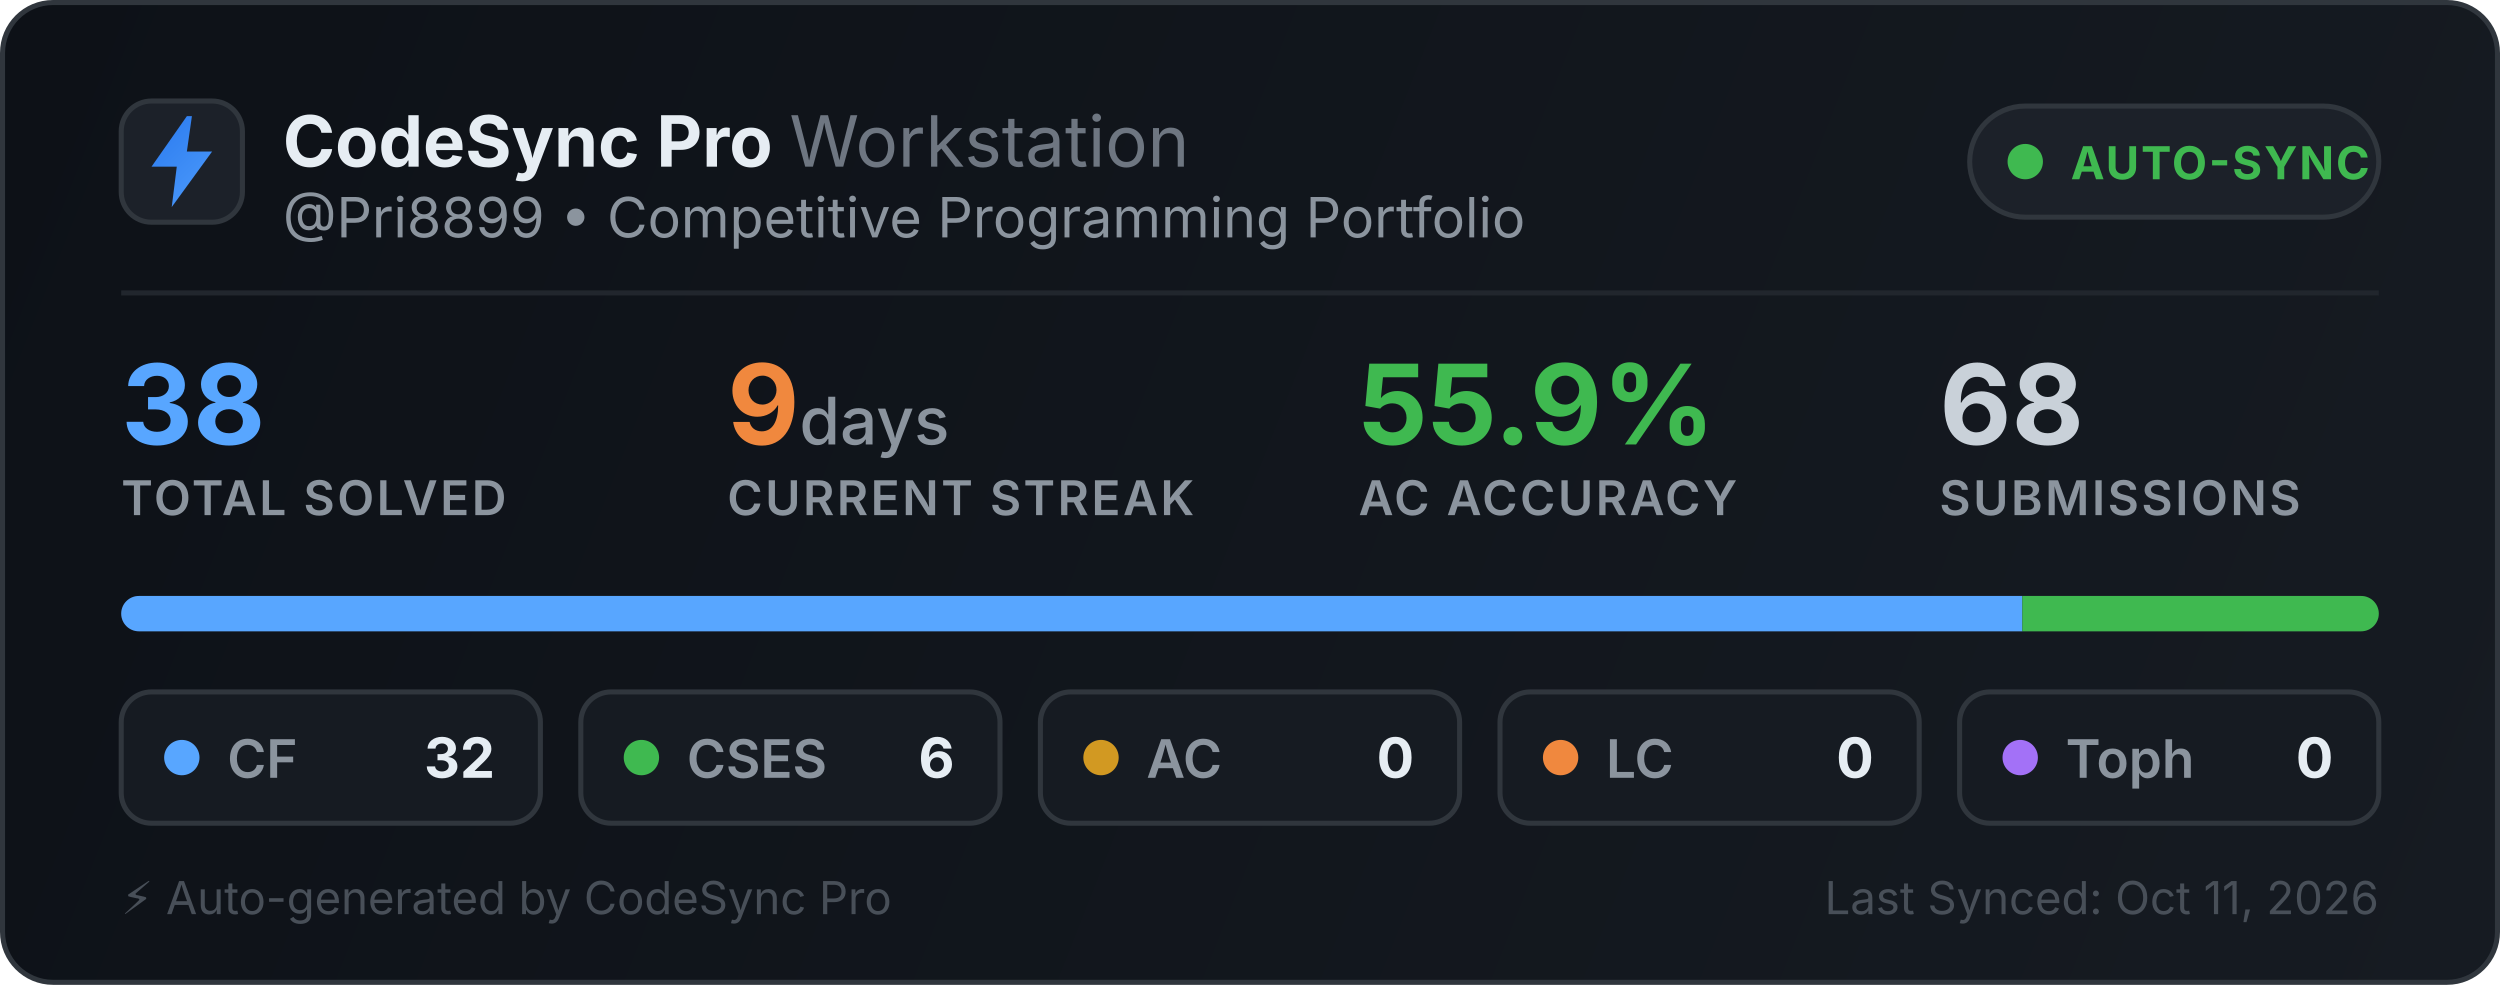
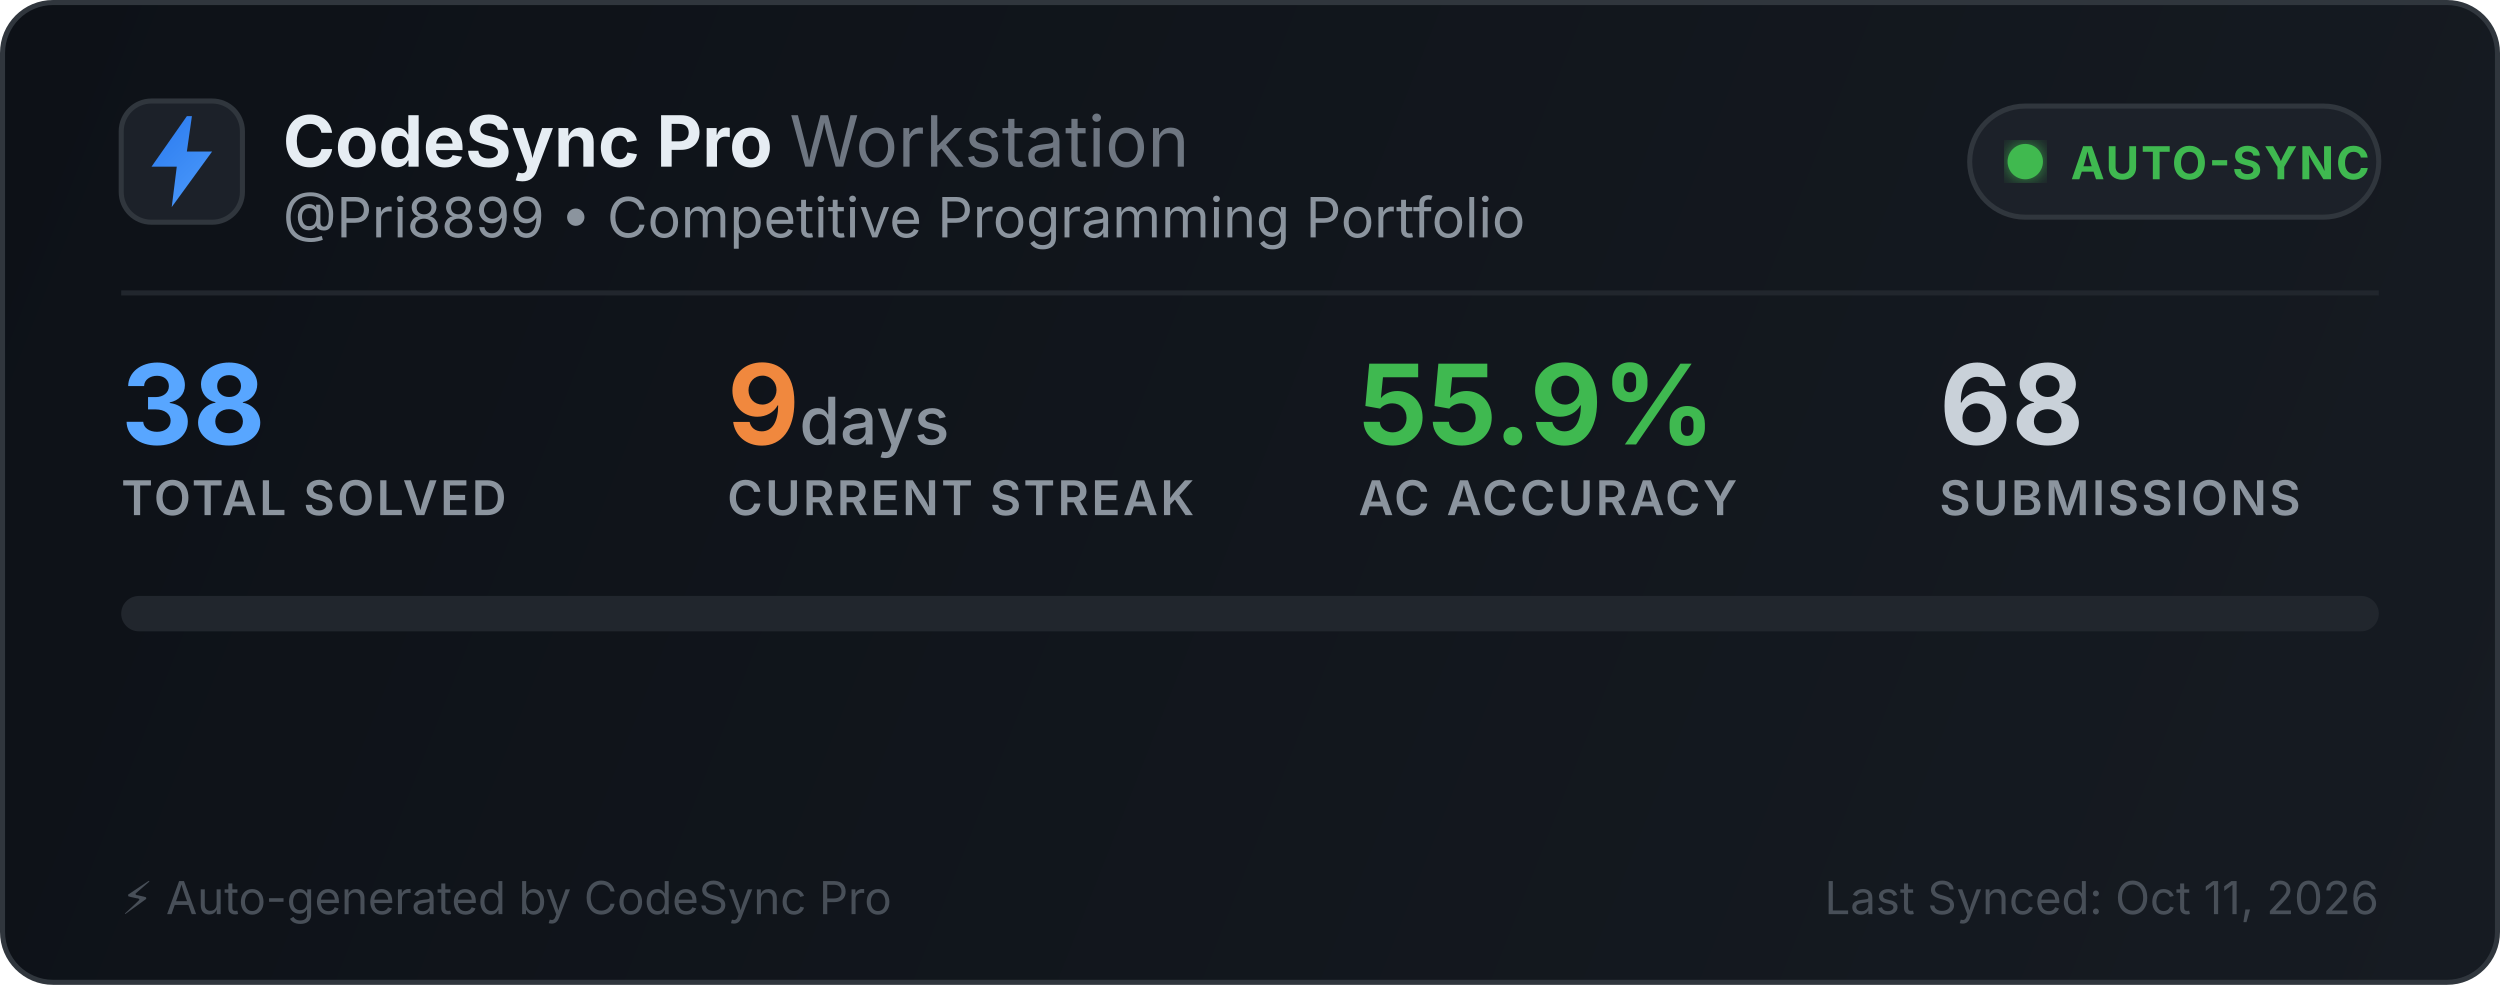
<svg xmlns="http://www.w3.org/2000/svg" width="495" height="195" viewBox="0 0 495 195" fill="none">
  <defs>
    <linearGradient id="bg" x1="0" y1="0" x2="495" y2="195" gradientUnits="userSpaceOnUse">
      <stop offset="0%" stop-color="#0d1117" />
      <stop offset="100%" stop-color="#161b22" />
    </linearGradient>
    <linearGradient id="icon-grad" x1="0" y1="0" x2="24" y2="24" gradientUnits="userSpaceOnUse">
      <stop offset="0%" stop-color="#1f6feb" />
      <stop offset="100%" stop-color="#58a6ff" />
    </linearGradient>
+     <linearGradient id="streak-grad" x1="0" y1="0" x2="1" y2="0">
+       <stop offset="0%" stop-color="#f0883e" />
+       <stop offset="100%" stop-color="#f97316" />
+     </linearGradient>
    <clipPath id="bar-clip">
      <rect x="24" y="118" width="447" height="7" rx="3.5" />
    </clipPath>
+     <filter id="glow">
+       <feGaussianBlur stdDeviation="2" result="blur" />
+       <feMerge>
+         <feMergeNode in="blur" />
+         <feMergeNode in="SourceGraphic" />
+       </feMerge>
+     </filter>
  </defs>
  <style>
    .title { font-family: -apple-system, BlinkMacSystemFont, "Segoe UI", Inter, Helvetica, Arial, sans-serif; font-size: 14px; font-weight: 700; fill: #e6edf3; }
    .subtitle { font-family: -apple-system, BlinkMacSystemFont, "Segoe UI", Inter, Helvetica, Arial, sans-serif; font-size: 11px; fill: #8b949e; }
    .stat-val { font-family: -apple-system, BlinkMacSystemFont, "Segoe UI", Inter, Helvetica, Arial, sans-serif; font-weight: 700; }
    .stat-lbl { font-family: -apple-system, BlinkMacSystemFont, "Segoe UI", Inter, Helvetica, Arial, sans-serif; font-size: 9.5px; font-weight: 600; fill: #8b949e; letter-spacing: 0.5px; }
+     @keyframes fadeIn { from { opacity: 0; } to { opacity: 1; } }
+     @keyframes slideUp { from { opacity: 0; transform: translateY(8px); } to { opacity: 1; transform: translateY(0); } }
+     @keyframes pulseGlow { 0%, 100% { opacity: 0.6; } 50% { opacity: 1; } }
+     .card-border { animation: fadeIn 0.4s ease-out forwards; }
+     .header-group { animation: fadeIn 0.5s ease-out 0.1s both; }
+     .stat-group { animation: slideUp 0.4s ease-out both; }
+     .stat-g1 { animation-delay: 0.2s; }
+     .stat-g2 { animation-delay: 0.28s; }
+     .stat-g3 { animation-delay: 0.36s; }
+     .stat-g4 { animation-delay: 0.44s; }
+     .bar-track { animation: fadeIn 0.3s ease-out 0.5s both; }
+     .footer-text { animation: fadeIn 0.4s ease-out 0.9s both; }
+     .sync-dot { animation: pulseGlow 2s ease-in-out infinite; }
  </style>
-   <rect x="0.5" y="0.5" width="494" height="194" rx="10" fill="url(#bg)" stroke="#30363d" stroke-width="1" />
-   <g transform="translate(24, 20)">
+   <rect class="card-border" x="0.5" y="0.5" width="494" height="194" rx="10" fill="url(#bg)" stroke="#30363d" stroke-width="1" />
+   <g class="header-group" transform="translate(24, 20)">
    <rect width="24" height="24" rx="6" fill="#1c2129" stroke="#30363d" stroke-width="1" />
    <path d="M13 3L6 13h5l-1 8 8-11h-5l1-7z" fill="url(#icon-grad)" />
  </g>
-   <text x="56" y="33" class="title">CodeSync Pro <tspan font-weight="400" fill="#6e7681">Workstation</tspan>
-   </text>
-   <text x="56" y="47" class="subtitle">@Pri8899 • Competitive Programming Portfolio</text>
-   <g transform="translate(390, 21)">
+   <g class="header-group">
+     <text x="56" y="33" class="title">CodeSync Pro <tspan font-weight="400" fill="#6e7681">Workstation</tspan>
+     </text>
+     <text x="56" y="47" class="subtitle">@Pri8899 • Competitive Programming Portfolio</text>
+   </g>
+   <g class="header-group" transform="translate(390, 21)">
    <rect width="81" height="22" rx="11" fill="#1c2129" stroke="#30363d" stroke-width="1" />
-     <circle cx="11" cy="11" r="3.5" fill="#3fb950" />
+     <circle class="sync-dot" cx="11" cy="11" r="3.5" fill="#3fb950" filter="url(#glow)" />
    <text x="20" y="14.5" font-family="-apple-system, BlinkMacSystemFont, Segoe UI, Inter, Helvetica, Arial, sans-serif" font-size="9" font-weight="700" fill="#3fb950" letter-spacing="0.4px">AUTO-SYNC</text>
  </g>
-   <line x1="24" y1="58" x2="471" y2="58" stroke="#21262d" stroke-width="1" />
+   <line x1="24" y1="58" x2="471" y2="58" stroke="#21262d" stroke-width="1">
+     <animate attributeName="x2" values="24;471" dur="0.4s" begin="0.15s" fill="freeze" />
+   </line>
  <g transform="translate(24, 68)">
-     <text x="0" y="20" class="stat-val" font-size="22" fill="#58a6ff">38</text>
-     <text x="0" y="34" class="stat-lbl">TOTAL SOLVED</text>
-     <text x="120" y="20" class="stat-val" font-size="22" fill="#f0883e">9<tspan font-size="13" font-weight="500" fill="#8b949e"> days</tspan>
-     </text>
-     <text x="120" y="34" class="stat-lbl">CURRENT STREAK</text>
-     <text x="245" y="20" class="stat-val" font-size="22" fill="#3fb950">55.9%</text>
-     <text x="245" y="34" class="stat-lbl">AC ACCURACY</text>
-     <text x="360" y="20" class="stat-val" font-size="22" fill="#c9d1d9">68</text>
-     <text x="360" y="34" class="stat-lbl">SUBMISSIONS</text>
+     <g class="stat-group stat-g1">
+       <text x="0" y="20" class="stat-val" font-size="22" fill="#58a6ff">38</text>
+       <text x="0" y="34" class="stat-lbl">TOTAL SOLVED</text>
+     </g>
+     <g class="stat-group stat-g2">
+       <text x="120" y="20" class="stat-val" font-size="22" fill="#f0883e">9<tspan font-size="13" font-weight="500" fill="#8b949e"> days</tspan>
+       </text>
+       <text x="120" y="34" class="stat-lbl">CURRENT STREAK</text>
+     </g>
+     <g class="stat-group stat-g3">
+       <text x="245" y="20" class="stat-val" font-size="22" fill="#3fb950">55.9%</text>
+       <text x="245" y="34" class="stat-lbl">AC ACCURACY</text>
+     </g>
+     <g class="stat-group stat-g4">
+       <text x="360" y="20" class="stat-val" font-size="22" fill="#c9d1d9">68</text>
+       <text x="360" y="34" class="stat-lbl">SUBMISSIONS</text>
+     </g>
  </g>
-   <rect x="24" y="118" width="447" height="7" rx="3.5" fill="#21262d" />
-   <g clip-path="url(#bar-clip)">
-     <rect x="24" y="118" width="376.421" height="7" fill="#58a6ff" />
-     <rect x="400.421" y="118" width="70.579" height="7" fill="#3fb950" />
-     <rect x="471" y="118" width="0" height="7" fill="#d29922" />
-     <rect x="471" y="118" width="0" height="7" fill="#f0883e" />
-     <rect x="471" y="118" width="0" height="7" fill="#a371f7" />
+   <g class="bar-track">
+     <rect x="24" y="118" width="447" height="7" rx="3.5" fill="#21262d" />
+     <g clip-path="url(#bar-clip)">
+       <rect x="24" y="118" width="0" height="7" fill="#58a6ff">
+         <animate attributeName="width" from="0" to="376.421" dur="0.5s" begin="0.55s" fill="freeze" />
+       </rect>
+       <rect x="400.421" y="118" width="0" height="7" fill="#3fb950">
+         <animate attributeName="width" from="0" to="70.579" dur="0.5s" begin="0.6s" fill="freeze" />
+       </rect>
+       <rect x="471" y="118" width="0" height="7" fill="#d29922">
+         <animate attributeName="width" from="0" to="0" dur="0.5s" begin="0.65s" fill="freeze" />
+       </rect>
+       <rect x="471" y="118" width="0" height="7" fill="#f0883e">
+         <animate attributeName="width" from="0" to="0" dur="0.5s" begin="0.7s" fill="freeze" />
+       </rect>
+       <rect x="471" y="118" width="0" height="7" fill="#a371f7">
+         <animate attributeName="width" from="0" to="0" dur="0.5s" begin="0.75s" fill="freeze" />
+       </rect>
+     </g>
  </g>
-   <g transform="translate(24, 137)">
+   <g transform="translate(24, 137)" opacity="0">
    <rect width="83" height="26" rx="6" fill="#161b22" stroke="#30363d" stroke-width="1" />
-     <circle cx="12" cy="13" r="3.5" fill="#58a6ff" />
+     <circle cx="12" cy="13" r="3.5" fill="#58a6ff">
+       <animate attributeName="r" values="0;3.5" dur="0.3s" begin="0.6s" fill="freeze" />
+     </circle>
    <text x="21" y="17" font-family="-apple-system, BlinkMacSystemFont, Segoe UI, Inter, Helvetica, Arial, sans-serif" font-size="10.5" font-weight="600" fill="#8b949e">CF</text>
    <text x="74" y="17" text-anchor="end" font-family="-apple-system, BlinkMacSystemFont, Segoe UI, Inter, Helvetica, Arial, sans-serif" font-size="11" font-weight="700" fill="#e6edf3">32</text>
+     <animate attributeName="opacity" values="0;1" dur="0.35s" begin="0.5s" fill="freeze" />
  </g>
-   <g transform="translate(115, 137)">
+   <g transform="translate(115, 137)" opacity="0">
    <rect width="83" height="26" rx="6" fill="#161b22" stroke="#30363d" stroke-width="1" />
-     <circle cx="12" cy="13" r="3.5" fill="#3fb950" />
+     <circle cx="12" cy="13" r="3.5" fill="#3fb950">
+       <animate attributeName="r" values="0;3.5" dur="0.3s" begin="0.68s" fill="freeze" />
+     </circle>
    <text x="21" y="17" font-family="-apple-system, BlinkMacSystemFont, Segoe UI, Inter, Helvetica, Arial, sans-serif" font-size="10.5" font-weight="600" fill="#8b949e">CSES</text>
    <text x="74" y="17" text-anchor="end" font-family="-apple-system, BlinkMacSystemFont, Segoe UI, Inter, Helvetica, Arial, sans-serif" font-size="11" font-weight="700" fill="#e6edf3">6</text>
+     <animate attributeName="opacity" values="0;1" dur="0.35s" begin="0.58s" fill="freeze" />
  </g>
-   <g transform="translate(206, 137)">
+   <g transform="translate(206, 137)" opacity="0">
    <rect width="83" height="26" rx="6" fill="#161b22" stroke="#30363d" stroke-width="1" />
-     <circle cx="12" cy="13" r="3.5" fill="#d29922" />
+     <circle cx="12" cy="13" r="3.5" fill="#d29922">
+       <animate attributeName="r" values="0;3.5" dur="0.3s" begin="0.76s" fill="freeze" />
+     </circle>
    <text x="21" y="17" font-family="-apple-system, BlinkMacSystemFont, Segoe UI, Inter, Helvetica, Arial, sans-serif" font-size="10.5" font-weight="600" fill="#8b949e">AC</text>
    <text x="74" y="17" text-anchor="end" font-family="-apple-system, BlinkMacSystemFont, Segoe UI, Inter, Helvetica, Arial, sans-serif" font-size="11" font-weight="700" fill="#e6edf3">0</text>
+     <animate attributeName="opacity" values="0;1" dur="0.35s" begin="0.66s" fill="freeze" />
  </g>
-   <g transform="translate(297, 137)">
+   <g transform="translate(297, 137)" opacity="0">
    <rect width="83" height="26" rx="6" fill="#161b22" stroke="#30363d" stroke-width="1" />
-     <circle cx="12" cy="13" r="3.5" fill="#f0883e" />
+     <circle cx="12" cy="13" r="3.5" fill="#f0883e">
+       <animate attributeName="r" values="0;3.5" dur="0.3s" begin="0.84s" fill="freeze" />
+     </circle>
    <text x="21" y="17" font-family="-apple-system, BlinkMacSystemFont, Segoe UI, Inter, Helvetica, Arial, sans-serif" font-size="10.5" font-weight="600" fill="#8b949e">LC</text>
    <text x="74" y="17" text-anchor="end" font-family="-apple-system, BlinkMacSystemFont, Segoe UI, Inter, Helvetica, Arial, sans-serif" font-size="11" font-weight="700" fill="#e6edf3">0</text>
+     <animate attributeName="opacity" values="0;1" dur="0.35s" begin="0.74s" fill="freeze" />
  </g>
-   <g transform="translate(388, 137)">
+   <g transform="translate(388, 137)" opacity="0">
    <rect width="83" height="26" rx="6" fill="#161b22" stroke="#30363d" stroke-width="1" />
-     <circle cx="12" cy="13" r="3.5" fill="#a371f7" />
+     <circle cx="12" cy="13" r="3.5" fill="#a371f7">
+       <animate attributeName="r" values="0;3.5" dur="0.3s" begin="0.92s" fill="freeze" />
+     </circle>
    <text x="21" y="17" font-family="-apple-system, BlinkMacSystemFont, Segoe UI, Inter, Helvetica, Arial, sans-serif" font-size="10.5" font-weight="600" fill="#8b949e">Toph</text>
    <text x="74" y="17" text-anchor="end" font-family="-apple-system, BlinkMacSystemFont, Segoe UI, Inter, Helvetica, Arial, sans-serif" font-size="11" font-weight="700" fill="#e6edf3">0</text>
+     <animate attributeName="opacity" values="0;1" dur="0.35s" begin="0.82s" fill="freeze" />
  </g>
-   <text x="24" y="181" font-family="-apple-system, BlinkMacSystemFont, Segoe UI, Inter, Helvetica, Arial, sans-serif" font-size="9" fill="#484f58">⚡ Auto-generated by CodeSync Pro</text>
-   <text x="471" y="181" text-anchor="end" font-family="-apple-system, BlinkMacSystemFont, Segoe UI, Inter, Helvetica, Arial, sans-serif" font-size="9" fill="#484f58">Last Synced: Oct 11, 2026</text>
+   <text class="footer-text" x="24" y="181" font-family="-apple-system, BlinkMacSystemFont, Segoe UI, Inter, Helvetica, Arial, sans-serif" font-size="9" fill="#484f58">⚡ Auto-generated by CodeSync Pro</text>
+   <text class="footer-text" x="471" y="181" text-anchor="end" font-family="-apple-system, BlinkMacSystemFont, Segoe UI, Inter, Helvetica, Arial, sans-serif" font-size="9" fill="#484f58">Last Synced: Oct 11, 2026</text>
</svg>
